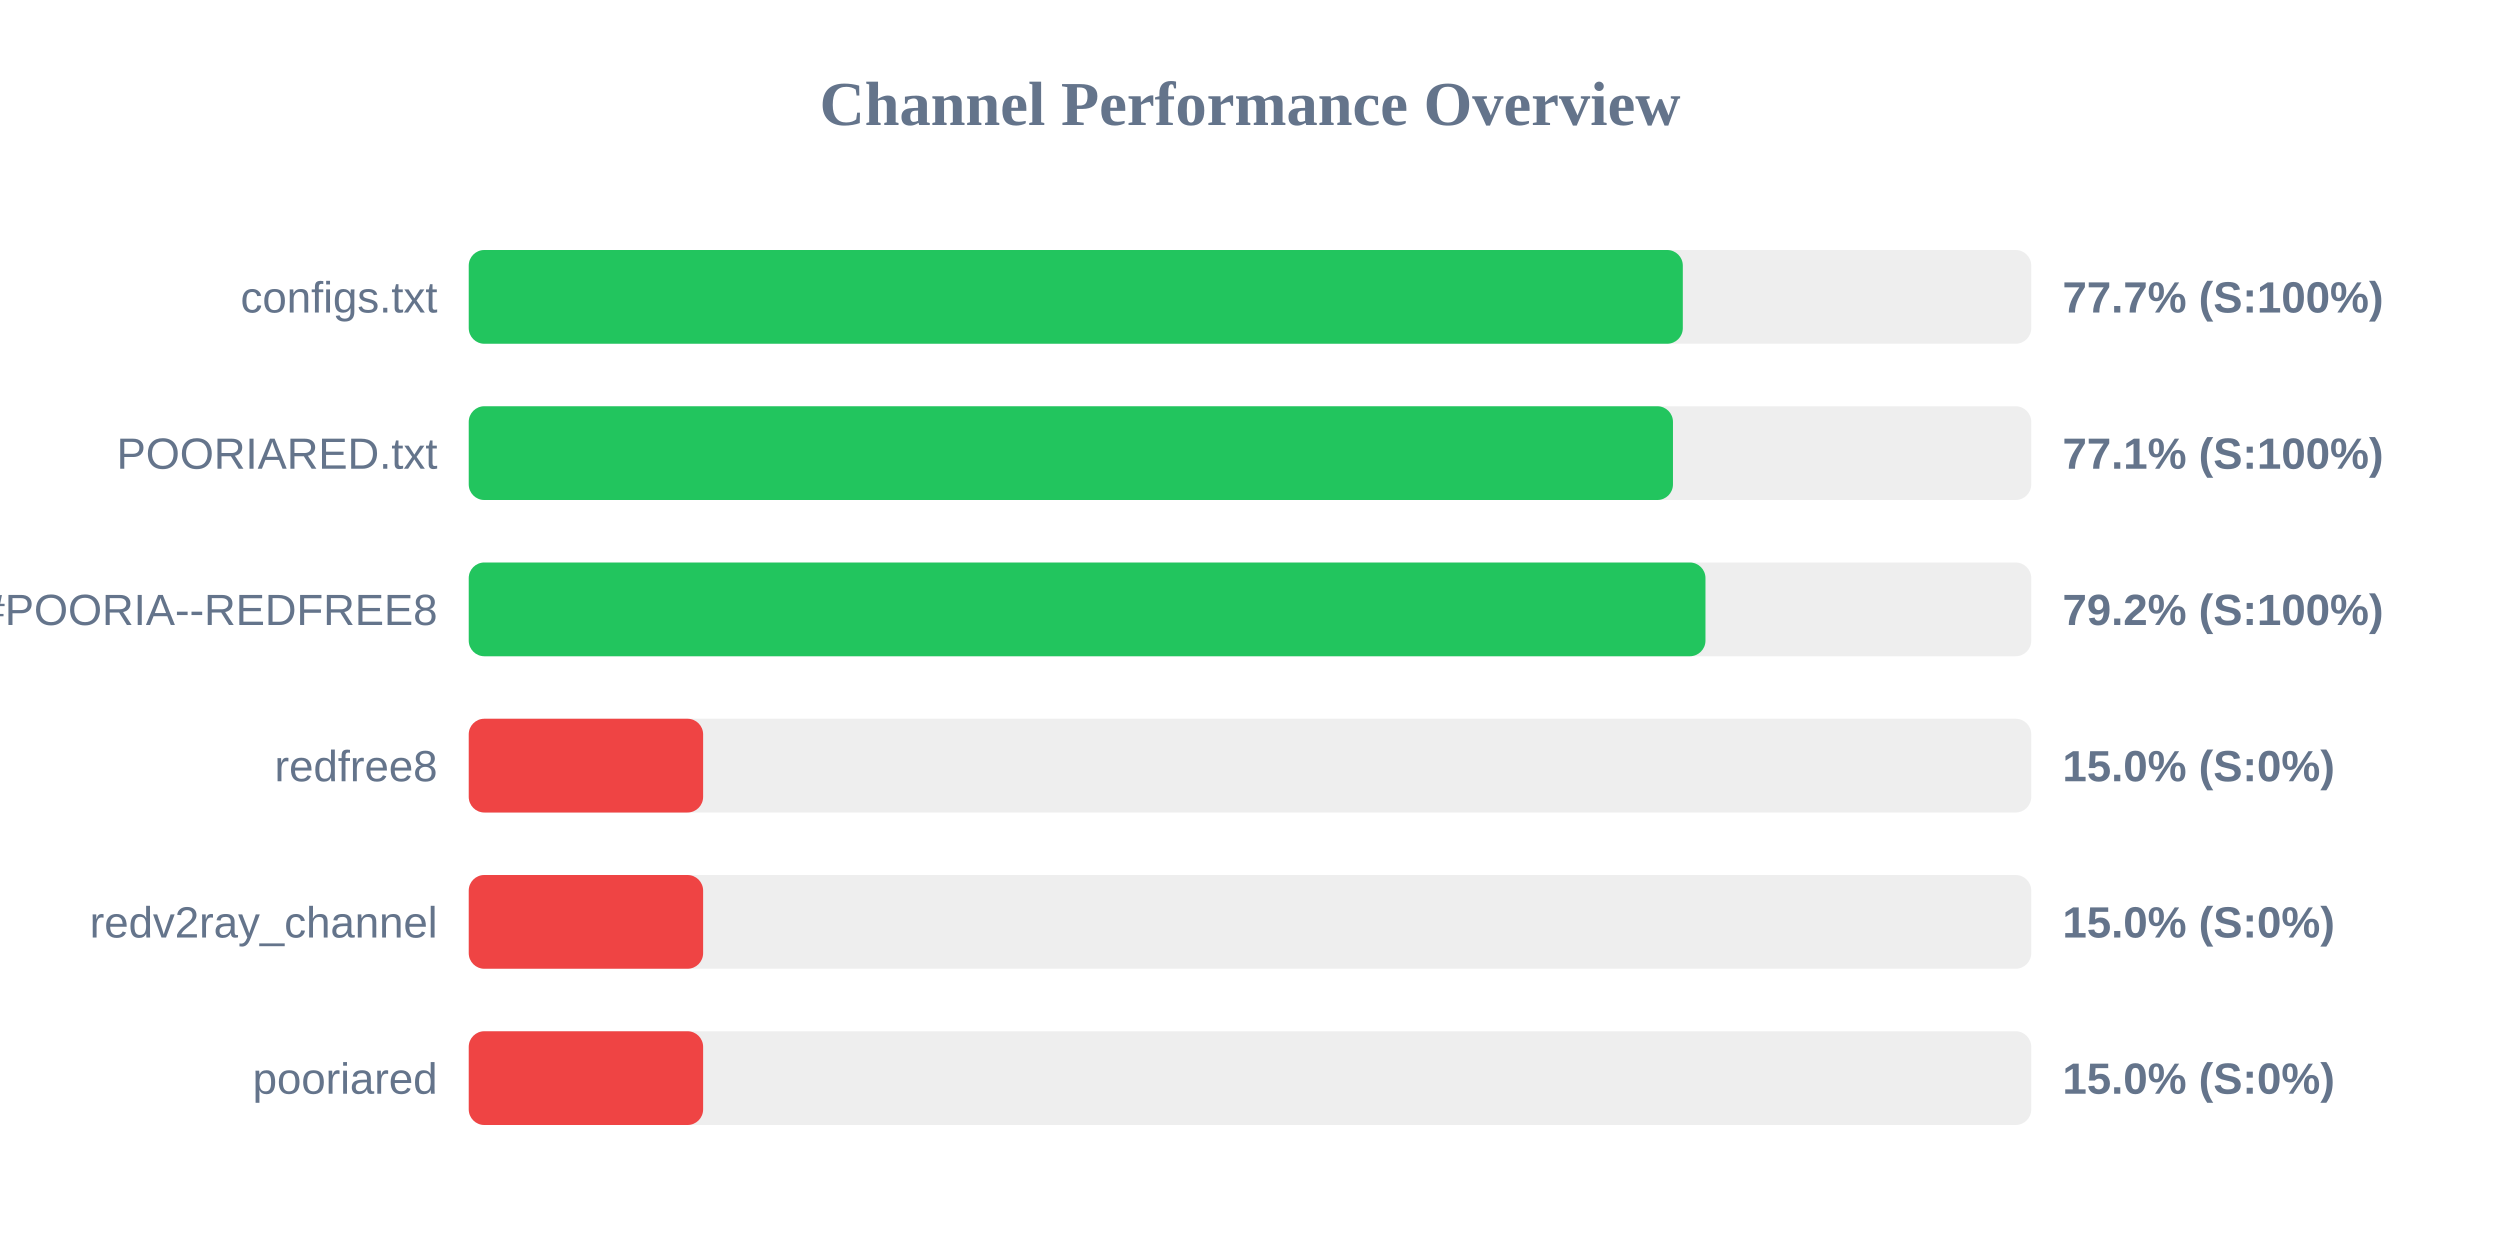
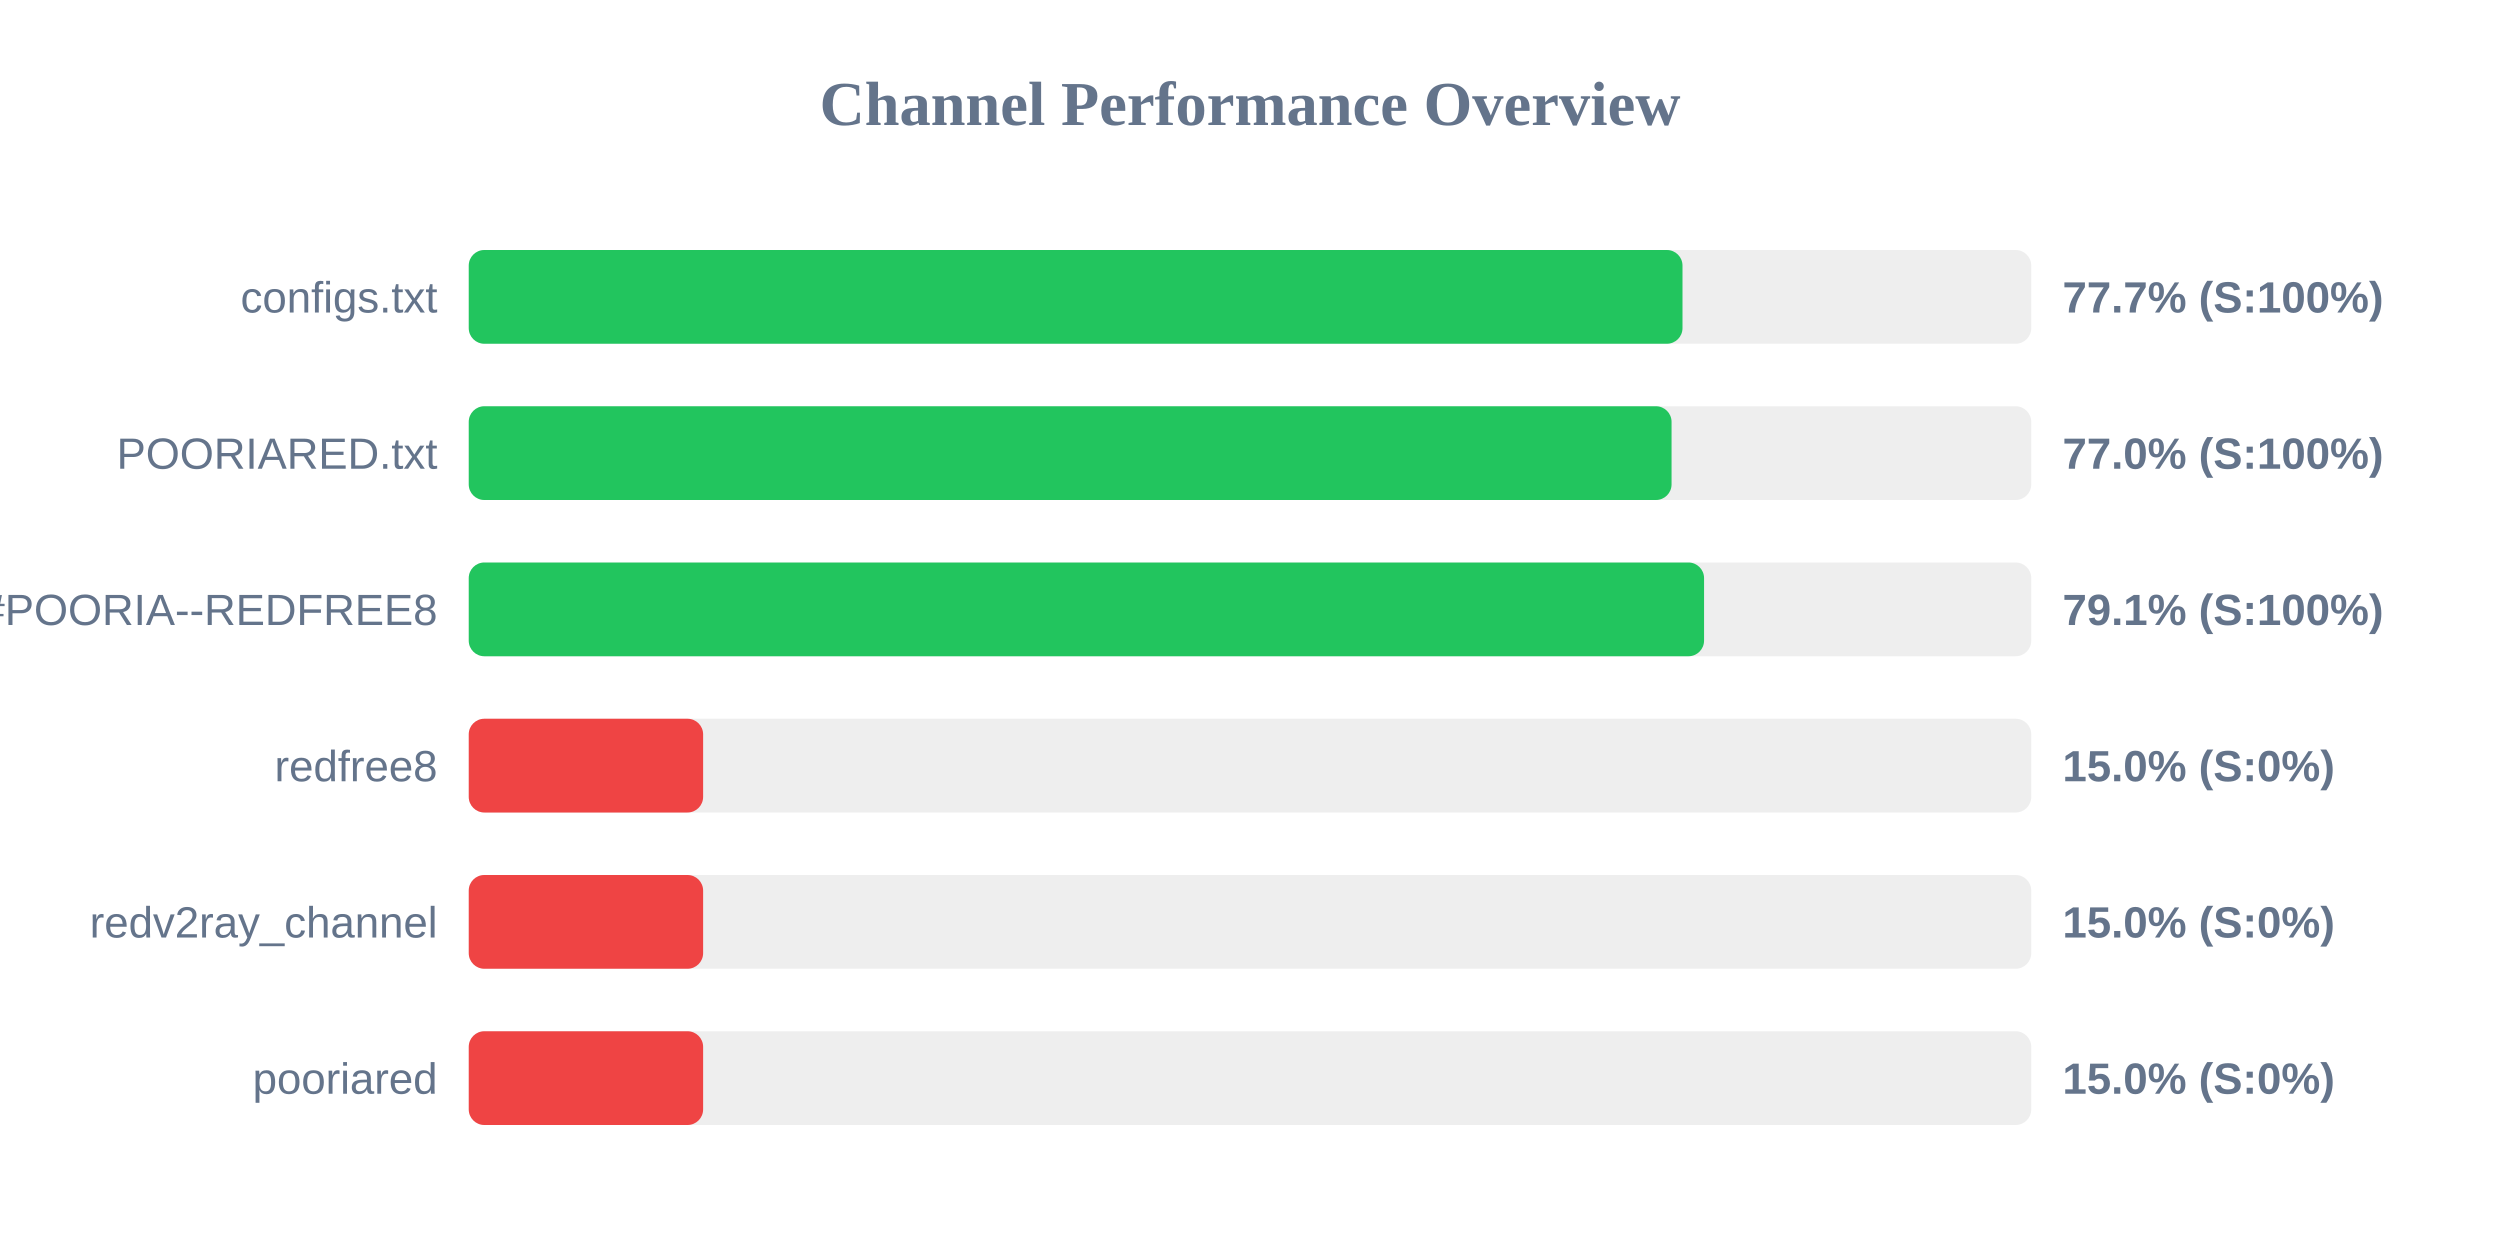
<svg xmlns="http://www.w3.org/2000/svg" width="800" height="400" version="1.1">
  <style>
        .row { font: 14px Arial; fill: #64748b; }
        .score { font: bold 14px Arial; fill: #64748b; }
    </style>
  <text x="400" y="40" text-anchor="middle" font-size="20px" font-weight="bold" fill="#64748b">Channel Performance Overview</text>
  <rect x="150" y="80" width="500" height="30" fill="#eee" rx="5" />
-   <rect x="150" y="80" width="388.5" height="30" fill="#22c55e" rx="5" />
+   <rect x="150" y="80" width="388.4" height="30" fill="#22c55e" rx="5" />
  <text x="140" y="100" text-anchor="end" class="row">configs.txt</text>
  <text x="660" y="100" text-anchor="start" class="score">77.7% (S:100%)</text>
  <rect x="150" y="130" width="500" height="30" fill="#eee" rx="5" />
-   <rect x="150" y="130" width="385.35" height="30" fill="#22c55e" rx="5" />
+   <rect x="150" y="130" width="384.9" height="30" fill="#22c55e" rx="5" />
  <text x="140" y="150" text-anchor="end" class="row">POORIARED.txt</text>
-   <text x="660" y="150" text-anchor="start" class="score">77.1% (S:100%)</text>
+   <text x="660" y="150" text-anchor="start" class="score">77.0% (S:100%)</text>
  <rect x="150" y="180" width="500" height="30" fill="#eee" rx="5" />
-   <rect x="150" y="180" width="395.75" height="30" fill="#22c55e" rx="5" />
+   <rect x="150" y="180" width="395.3" height="30" fill="#22c55e" rx="5" />
  <text x="140" y="200" text-anchor="end" class="row">POORIA--REDFREE8.txt#POORIA--REDFREE8</text>
-   <text x="660" y="200" text-anchor="start" class="score">79.2% (S:100%)</text>
+   <text x="660" y="200" text-anchor="start" class="score">79.1% (S:100%)</text>
  <rect x="150" y="230" width="500" height="30" fill="#eee" rx="5" />
  <rect x="150" y="230" width="75.0" height="30" fill="#ef4444" rx="5" />
  <text x="140" y="250" text-anchor="end" class="row">redfree8</text>
  <text x="660" y="250" text-anchor="start" class="score">15.0% (S:0%)</text>
  <rect x="150" y="280" width="500" height="30" fill="#eee" rx="5" />
  <rect x="150" y="280" width="75.0" height="30" fill="#ef4444" rx="5" />
  <text x="140" y="300" text-anchor="end" class="row">redv2ray_channel</text>
  <text x="660" y="300" text-anchor="start" class="score">15.0% (S:0%)</text>
  <rect x="150" y="330" width="500" height="30" fill="#eee" rx="5" />
  <rect x="150" y="330" width="75.0" height="30" fill="#ef4444" rx="5" />
  <text x="140" y="350" text-anchor="end" class="row">pooriared</text>
  <text x="660" y="350" text-anchor="start" class="score">15.0% (S:0%)</text>
</svg>
